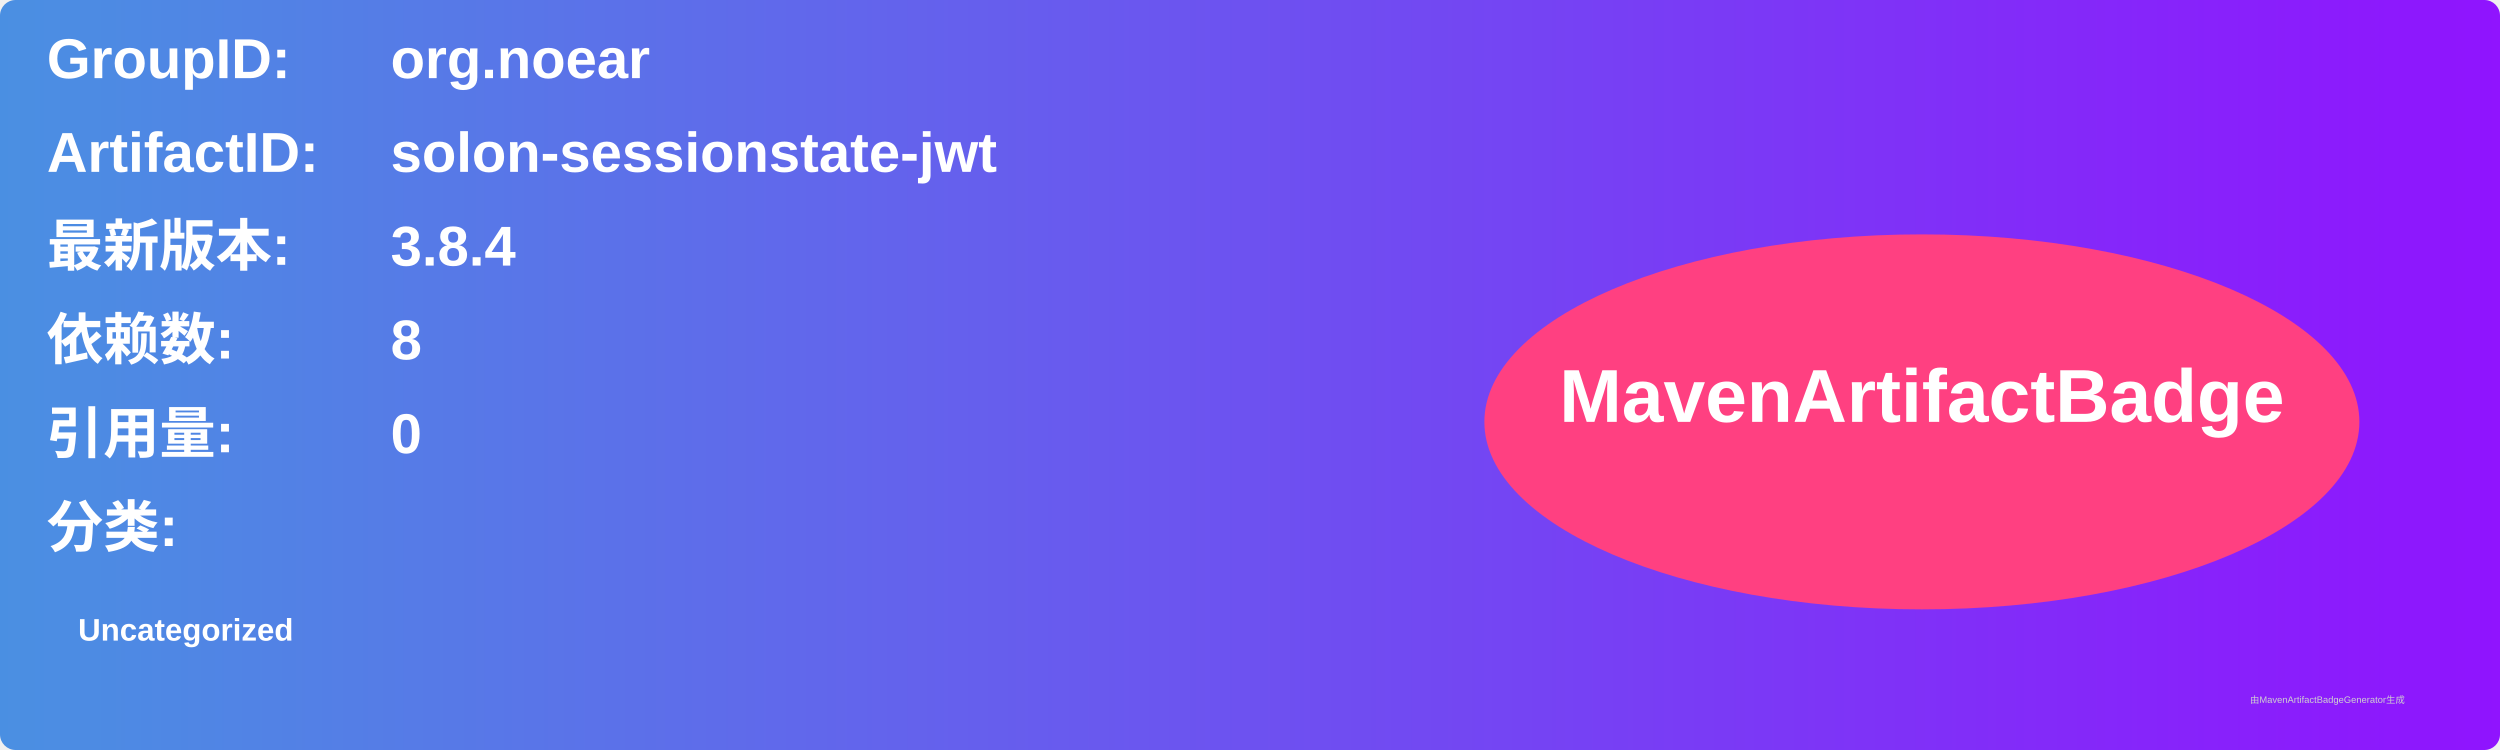
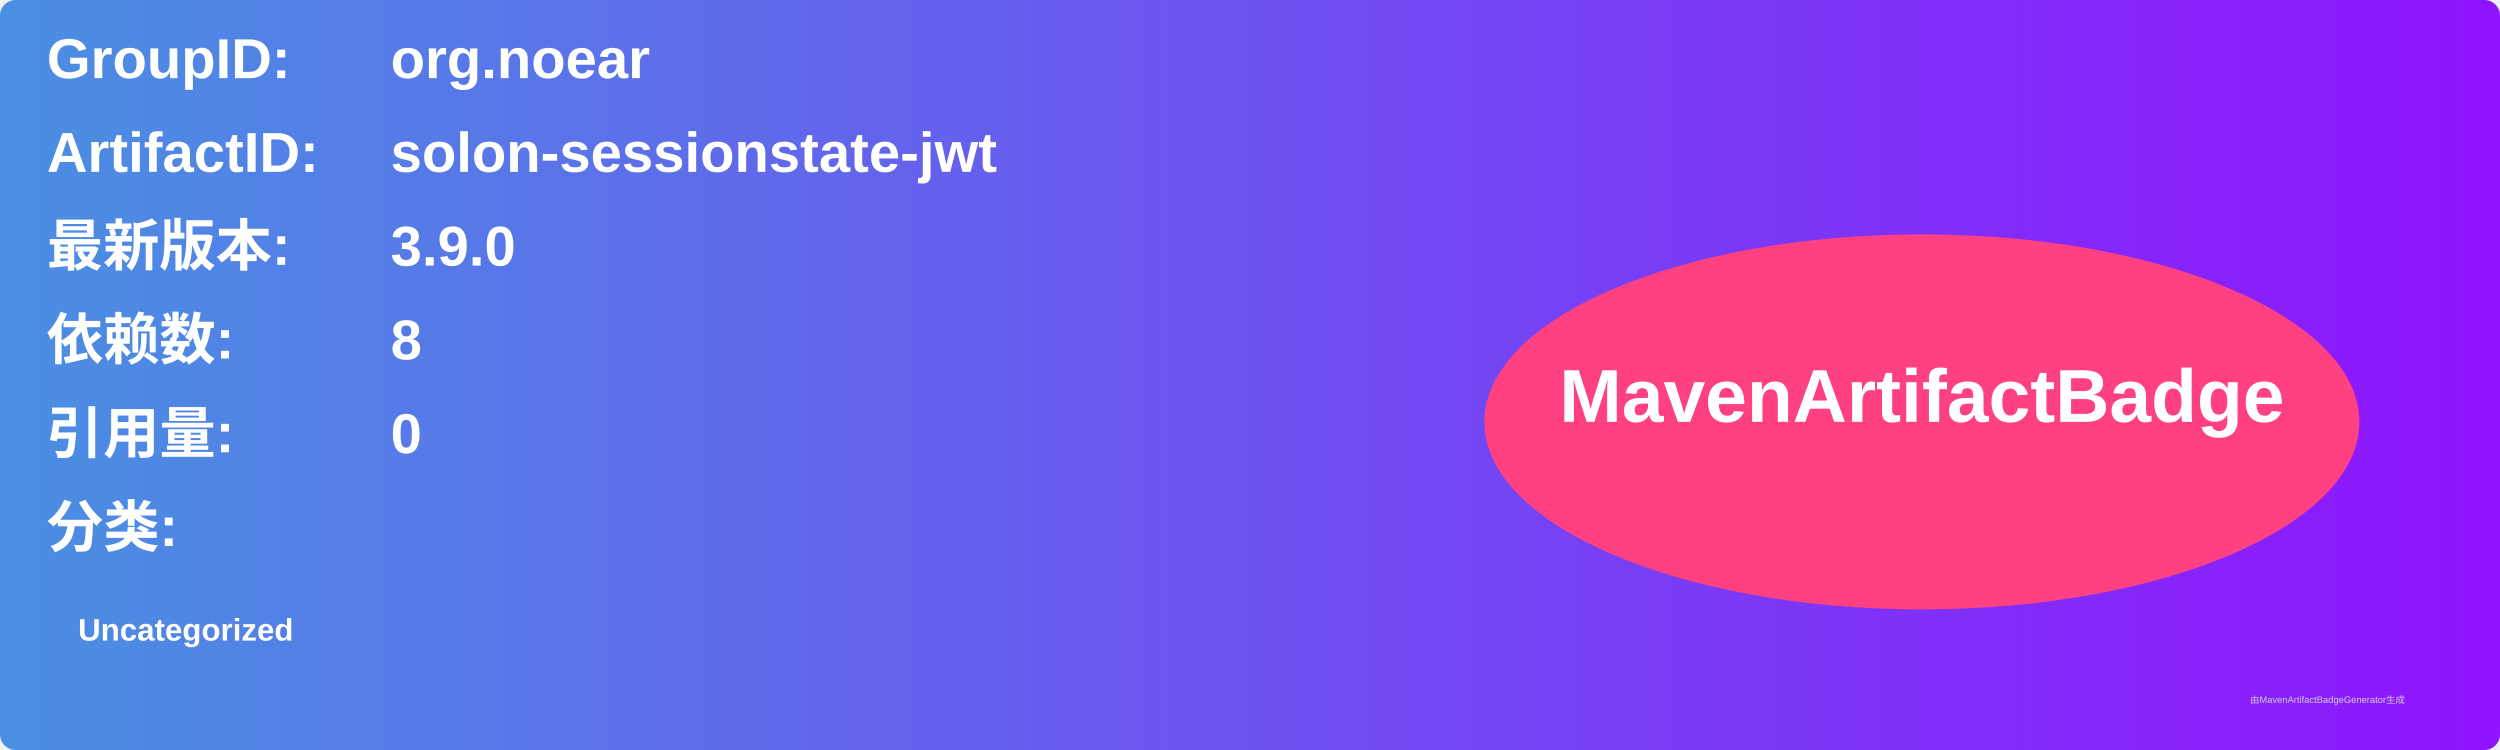
<svg xmlns="http://www.w3.org/2000/svg" width="800" height="240" viewBox="0 0 800 240">
  <linearGradient id="grad" x1="0%" y1="0%" x2="100%" y2="0%">
    <stop offset="0%" stop-color="#4a90e2" />
    <stop offset="100%" stop-color="#9013fe" />
  </linearGradient>
  <rect width="100%" height="100%" rx="5" ry="5" fill="url(#grad)" />
  <g transform="translate(15, 15)">
    <text x="0" y="10" font-family="Arial" font-size="18" fill="white" font-weight="bold" width="260">GroupID:</text>
    <text x="110" y="10" font-family="Arial" font-size="18" fill="white" font-weight="bold" width="460">org.noear</text>
    <text x="0" y="40" font-family="Arial" font-size="18" fill="white" font-weight="bold" width="260">ArtifactID:</text>
    <text x="110" y="40" font-family="Arial" font-size="18" fill="white" font-weight="bold" width="460">solon-sessionstate-jwt</text>
    <text x="0" y="70" font-family="Arial" font-size="18" fill="white" font-weight="bold">最新版本:</text>
    <text x="110" y="70" font-family="Arial" font-size="18" fill="white" font-weight="bold">
-       <tspan font-weight="bold">3.8.4</tspan>
+       <tspan font-weight="bold">3.9.0</tspan>
    </text>
    <text x="0" y="100" font-family="Arial" font-size="18" fill="white" font-weight="bold">依赖数: </text>
    <text x="110" y="100" font-family="Arial" font-size="18" fill="white">
      <tspan font-weight="bold">8</tspan>
    </text>
    <text x="0" y="130" font-family="Arial" font-size="18" fill="white" font-weight="bold">引用量: </text>
    <text x="110" y="130" font-family="Arial" font-size="18" fill="white">
      <tspan font-weight="bold">0</tspan>
    </text>
    <text x="0" y="160" font-family="Arial" font-size="18" fill="white" font-weight="bold">分类:</text>
    <text x="10" y="190" font-family="Arial" font-size="10" fill="white">
      <tspan font-weight="bold">Uncategorized</tspan>
    </text>
    <ellipse cx="600" cy="120" rx="140" ry="60" fill="#ff4081" />
    <text x="600" y="120" text-anchor="middle" font-family="Arial" font-size="24" fill="white" font-weight="bold">MavenArtifactBadge</text>
  </g>
  <text x="720" y="225" font-family="Arial" font-size="3" fill="#d0d0d0">由MavenArtifactBadgeGenerator生成</text>
</svg>
